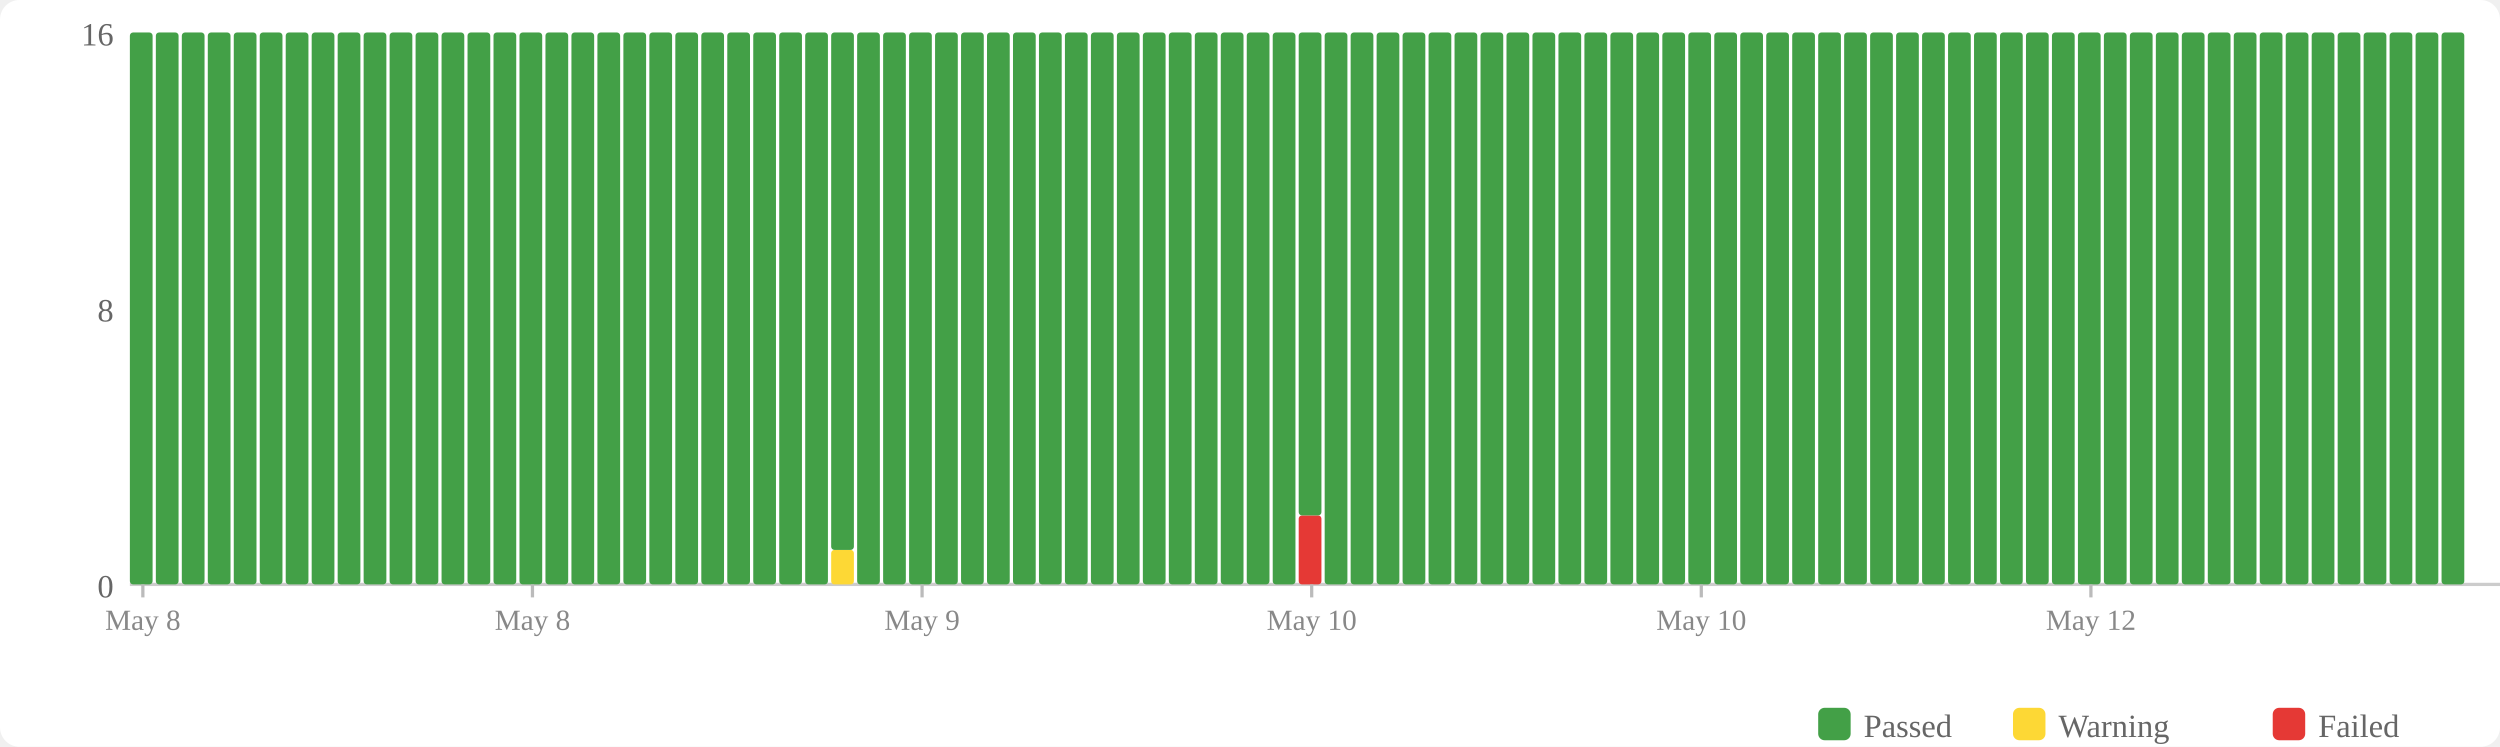
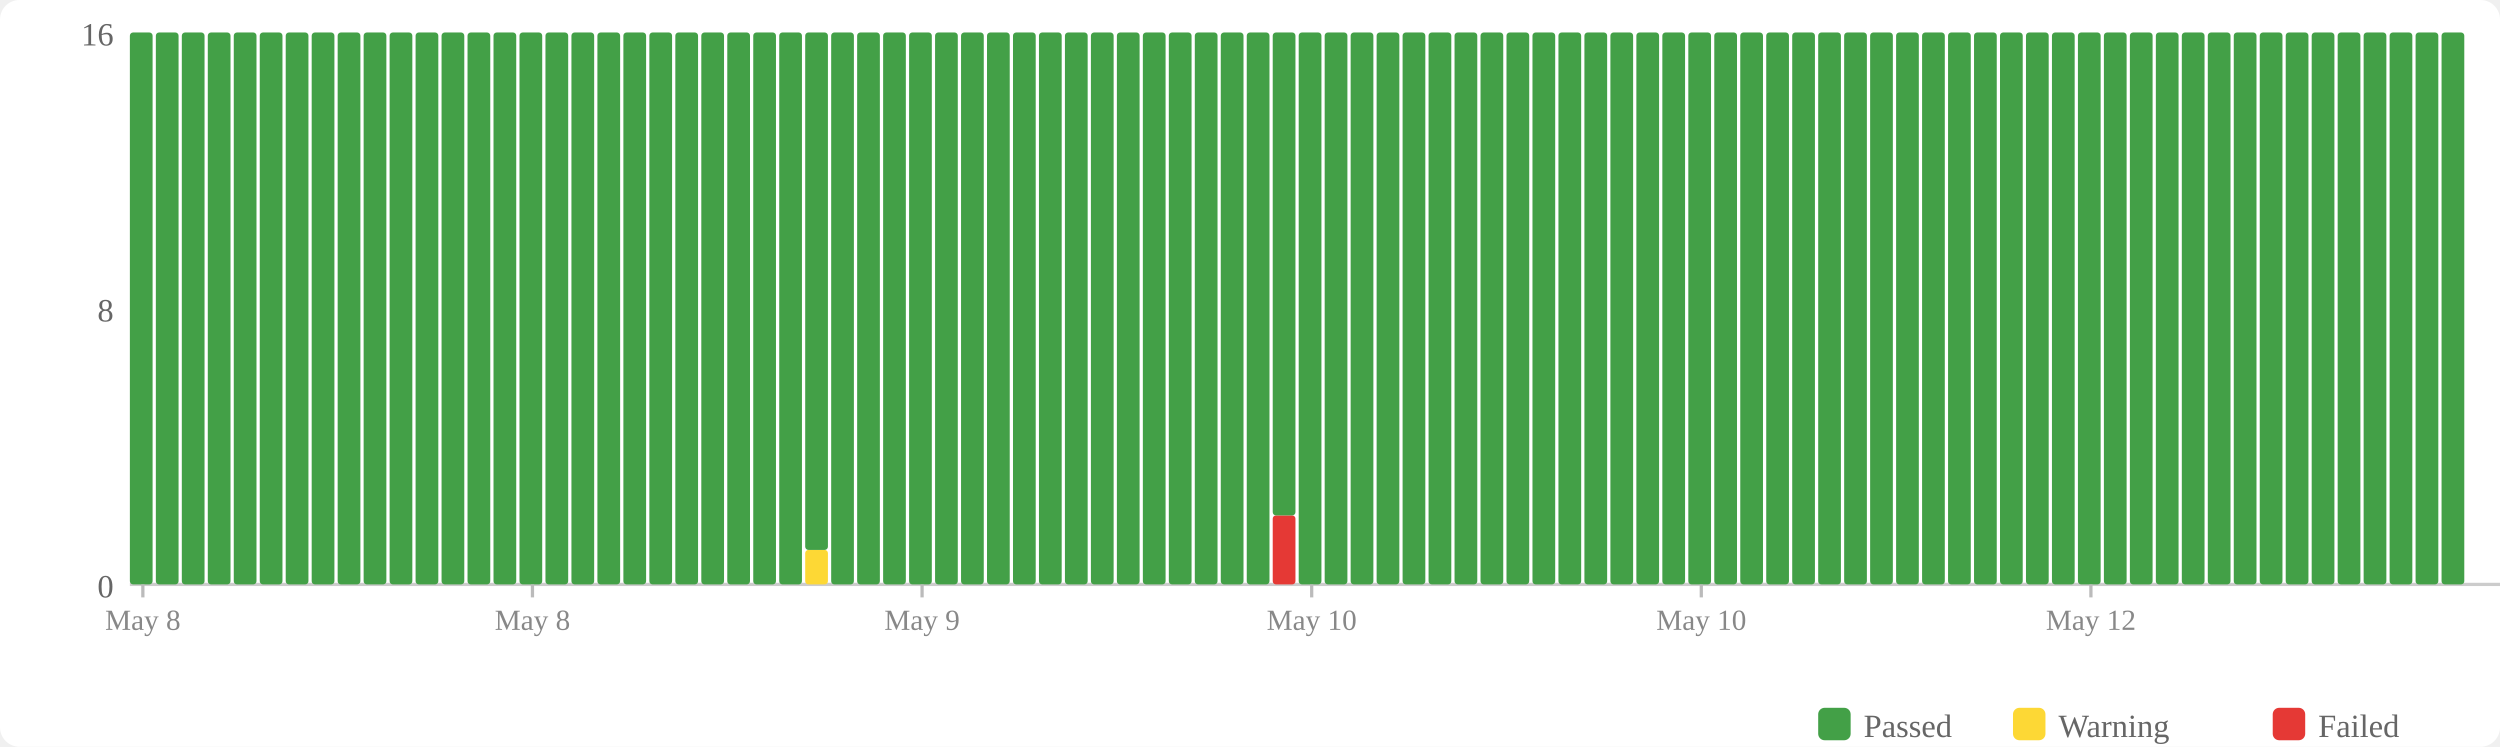
<svg xmlns="http://www.w3.org/2000/svg" width="770" height="230" viewBox="0 0 770 230">
  <rect width="770" height="230" fill="#fff" rx="6" />
  <rect x="560" y="218" width="10" height="10" fill="#43a047" rx="2" />
  <text x="574" y="227" font-size="10" fill="#666">Passed</text>
  <rect x="620" y="218" width="10" height="10" fill="#fdd835" rx="2" />
  <text x="634" y="227" font-size="10" fill="#666">Warning</text>
  <rect x="700" y="218" width="10" height="10" fill="#e53935" rx="2" />
  <text x="714" y="227" font-size="10" fill="#666">Failed</text>
  <text x="35" y="184" text-anchor="end" font-size="10" fill="#666">0</text>
  <text x="35" y="99" text-anchor="end" font-size="10" fill="#666">8</text>
  <text x="35" y="14" text-anchor="end" font-size="10" fill="#666">16</text>
  <line x1="40" y1="180" x2="770" y2="180" stroke="#ccc" stroke-width="1" />
  <rect x="40" y="10" width="7" height="170" fill="#43a047" rx="1" />
  <rect x="48" y="10" width="7" height="170" fill="#43a047" rx="1" />
  <rect x="56" y="10" width="7" height="170" fill="#43a047" rx="1" />
  <rect x="64" y="10" width="7" height="170" fill="#43a047" rx="1" />
  <rect x="72" y="10" width="7" height="170" fill="#43a047" rx="1" />
  <rect x="80" y="10" width="7" height="170" fill="#43a047" rx="1" />
  <rect x="88" y="10" width="7" height="170" fill="#43a047" rx="1" />
  <rect x="96" y="10" width="7" height="170" fill="#43a047" rx="1" />
  <rect x="104" y="10" width="7" height="170" fill="#43a047" rx="1" />
  <rect x="112" y="10" width="7" height="170" fill="#43a047" rx="1" />
  <rect x="120" y="10" width="7" height="170" fill="#43a047" rx="1" />
  <rect x="128" y="10" width="7" height="170" fill="#43a047" rx="1" />
  <rect x="136" y="10" width="7" height="170" fill="#43a047" rx="1" />
  <rect x="144" y="10" width="7" height="170" fill="#43a047" rx="1" />
  <rect x="152" y="10" width="7" height="170" fill="#43a047" rx="1" />
  <rect x="160" y="10" width="7" height="170" fill="#43a047" rx="1" />
  <rect x="168" y="10" width="7" height="170" fill="#43a047" rx="1" />
  <rect x="176" y="10" width="7" height="170" fill="#43a047" rx="1" />
  <rect x="184" y="10" width="7" height="170" fill="#43a047" rx="1" />
  <rect x="192" y="10" width="7" height="170" fill="#43a047" rx="1" />
  <rect x="200" y="10" width="7" height="170" fill="#43a047" rx="1" />
  <rect x="208" y="10" width="7" height="170" fill="#43a047" rx="1" />
  <rect x="216" y="10" width="7" height="170" fill="#43a047" rx="1" />
  <rect x="224" y="10" width="7" height="170" fill="#43a047" rx="1" />
  <rect x="232" y="10" width="7" height="170" fill="#43a047" rx="1" />
  <rect x="240" y="10" width="7" height="170" fill="#43a047" rx="1" />
-   <rect x="248" y="10" width="7" height="170" fill="#43a047" rx="1" />
-   <rect x="256" y="169.375" width="7" height="10.625" fill="#fdd835" rx="1" />
-   <rect x="256" y="10" width="7" height="159.375" fill="#43a047" rx="1" />
+   <rect x="248" y="169.375" width="7" height="10.625" fill="#fdd835" rx="1" />
+   <rect x="248" y="10" width="7" height="159.375" fill="#43a047" rx="1" />
+   <rect x="256" y="10" width="7" height="170" fill="#43a047" rx="1" />
  <rect x="264" y="10" width="7" height="170" fill="#43a047" rx="1" />
  <rect x="272" y="10" width="7" height="170" fill="#43a047" rx="1" />
  <rect x="280" y="10" width="7" height="170" fill="#43a047" rx="1" />
  <rect x="288" y="10" width="7" height="170" fill="#43a047" rx="1" />
  <rect x="296" y="10" width="7" height="170" fill="#43a047" rx="1" />
  <rect x="304" y="10" width="7" height="170" fill="#43a047" rx="1" />
  <rect x="312" y="10" width="7" height="170" fill="#43a047" rx="1" />
  <rect x="320" y="10" width="7" height="170" fill="#43a047" rx="1" />
  <rect x="328" y="10" width="7" height="170" fill="#43a047" rx="1" />
  <rect x="336" y="10" width="7" height="170" fill="#43a047" rx="1" />
  <rect x="344" y="10" width="7" height="170" fill="#43a047" rx="1" />
  <rect x="352" y="10" width="7" height="170" fill="#43a047" rx="1" />
  <rect x="360" y="10" width="7" height="170" fill="#43a047" rx="1" />
  <rect x="368" y="10" width="7" height="170" fill="#43a047" rx="1" />
  <rect x="376" y="10" width="7" height="170" fill="#43a047" rx="1" />
  <rect x="384" y="10" width="7" height="170" fill="#43a047" rx="1" />
-   <rect x="392" y="10" width="7" height="170" fill="#43a047" rx="1" />
-   <rect x="400" y="158.75" width="7" height="21.25" fill="#e53935" rx="1" />
-   <rect x="400" y="10" width="7" height="148.75" fill="#43a047" rx="1" />
+   <rect x="392" y="158.75" width="7" height="21.25" fill="#e53935" rx="1" />
+   <rect x="392" y="10" width="7" height="148.75" fill="#43a047" rx="1" />
+   <rect x="400" y="10" width="7" height="170" fill="#43a047" rx="1" />
  <rect x="408" y="10" width="7" height="170" fill="#43a047" rx="1" />
  <rect x="416" y="10" width="7" height="170" fill="#43a047" rx="1" />
  <rect x="424" y="10" width="7" height="170" fill="#43a047" rx="1" />
  <rect x="432" y="10" width="7" height="170" fill="#43a047" rx="1" />
  <rect x="440" y="10" width="7" height="170" fill="#43a047" rx="1" />
  <rect x="448" y="10" width="7" height="170" fill="#43a047" rx="1" />
  <rect x="456" y="10" width="7" height="170" fill="#43a047" rx="1" />
  <rect x="464" y="10" width="7" height="170" fill="#43a047" rx="1" />
  <rect x="472" y="10" width="7" height="170" fill="#43a047" rx="1" />
  <rect x="480" y="10" width="7" height="170" fill="#43a047" rx="1" />
  <rect x="488" y="10" width="7" height="170" fill="#43a047" rx="1" />
  <rect x="496" y="10" width="7" height="170" fill="#43a047" rx="1" />
  <rect x="504" y="10" width="7" height="170" fill="#43a047" rx="1" />
  <rect x="512" y="10" width="7" height="170" fill="#43a047" rx="1" />
  <rect x="520" y="10" width="7" height="170" fill="#43a047" rx="1" />
  <rect x="528" y="10" width="7" height="170" fill="#43a047" rx="1" />
  <rect x="536" y="10" width="7" height="170" fill="#43a047" rx="1" />
  <rect x="544" y="10" width="7" height="170" fill="#43a047" rx="1" />
  <rect x="552" y="10" width="7" height="170" fill="#43a047" rx="1" />
  <rect x="560" y="10" width="7" height="170" fill="#43a047" rx="1" />
  <rect x="568" y="10" width="7" height="170" fill="#43a047" rx="1" />
  <rect x="576" y="10" width="7" height="170" fill="#43a047" rx="1" />
  <rect x="584" y="10" width="7" height="170" fill="#43a047" rx="1" />
  <rect x="592" y="10" width="7" height="170" fill="#43a047" rx="1" />
  <rect x="600" y="10" width="7" height="170" fill="#43a047" rx="1" />
  <rect x="608" y="10" width="7" height="170" fill="#43a047" rx="1" />
  <rect x="616" y="10" width="7" height="170" fill="#43a047" rx="1" />
  <rect x="624" y="10" width="7" height="170" fill="#43a047" rx="1" />
  <rect x="632" y="10" width="7" height="170" fill="#43a047" rx="1" />
  <rect x="640" y="10" width="7" height="170" fill="#43a047" rx="1" />
  <rect x="648" y="10" width="7" height="170" fill="#43a047" rx="1" />
  <rect x="656" y="10" width="7" height="170" fill="#43a047" rx="1" />
  <rect x="664" y="10" width="7" height="170" fill="#43a047" rx="1" />
  <rect x="672" y="10" width="7" height="170" fill="#43a047" rx="1" />
  <rect x="680" y="10" width="7" height="170" fill="#43a047" rx="1" />
  <rect x="688" y="10" width="7" height="170" fill="#43a047" rx="1" />
  <rect x="696" y="10" width="7" height="170" fill="#43a047" rx="1" />
  <rect x="704" y="10" width="7" height="170" fill="#43a047" rx="1" />
  <rect x="712" y="10" width="7" height="170" fill="#43a047" rx="1" />
  <rect x="720" y="10" width="7" height="170" fill="#43a047" rx="1" />
  <rect x="728" y="10" width="7" height="170" fill="#43a047" rx="1" />
  <rect x="736" y="10" width="7" height="170" fill="#43a047" rx="1" />
  <rect x="744" y="10" width="7" height="170" fill="#43a047" rx="1" />
  <rect x="752" y="10" width="7" height="170" fill="#43a047" rx="1" />
  <line x1="44.0" y1="180" x2="44.0" y2="184" stroke="#bbb" stroke-width="1" />
  <text x="44.0" y="194" text-anchor="middle" font-size="9" fill="#888">May 8</text>
  <line x1="164.0" y1="180" x2="164.0" y2="184" stroke="#bbb" stroke-width="1" />
  <text x="164.0" y="194" text-anchor="middle" font-size="9" fill="#888">May 8</text>
  <line x1="284.0" y1="180" x2="284.0" y2="184" stroke="#bbb" stroke-width="1" />
  <text x="284.0" y="194" text-anchor="middle" font-size="9" fill="#888">May 9</text>
  <line x1="404.0" y1="180" x2="404.0" y2="184" stroke="#bbb" stroke-width="1" />
  <text x="404.0" y="194" text-anchor="middle" font-size="9" fill="#888">May 10</text>
  <line x1="524.0" y1="180" x2="524.0" y2="184" stroke="#bbb" stroke-width="1" />
  <text x="524.0" y="194" text-anchor="middle" font-size="9" fill="#888">May 10</text>
  <line x1="644.0" y1="180" x2="644.0" y2="184" stroke="#bbb" stroke-width="1" />
  <text x="644.0" y="194" text-anchor="middle" font-size="9" fill="#888">May 12</text>
</svg>
